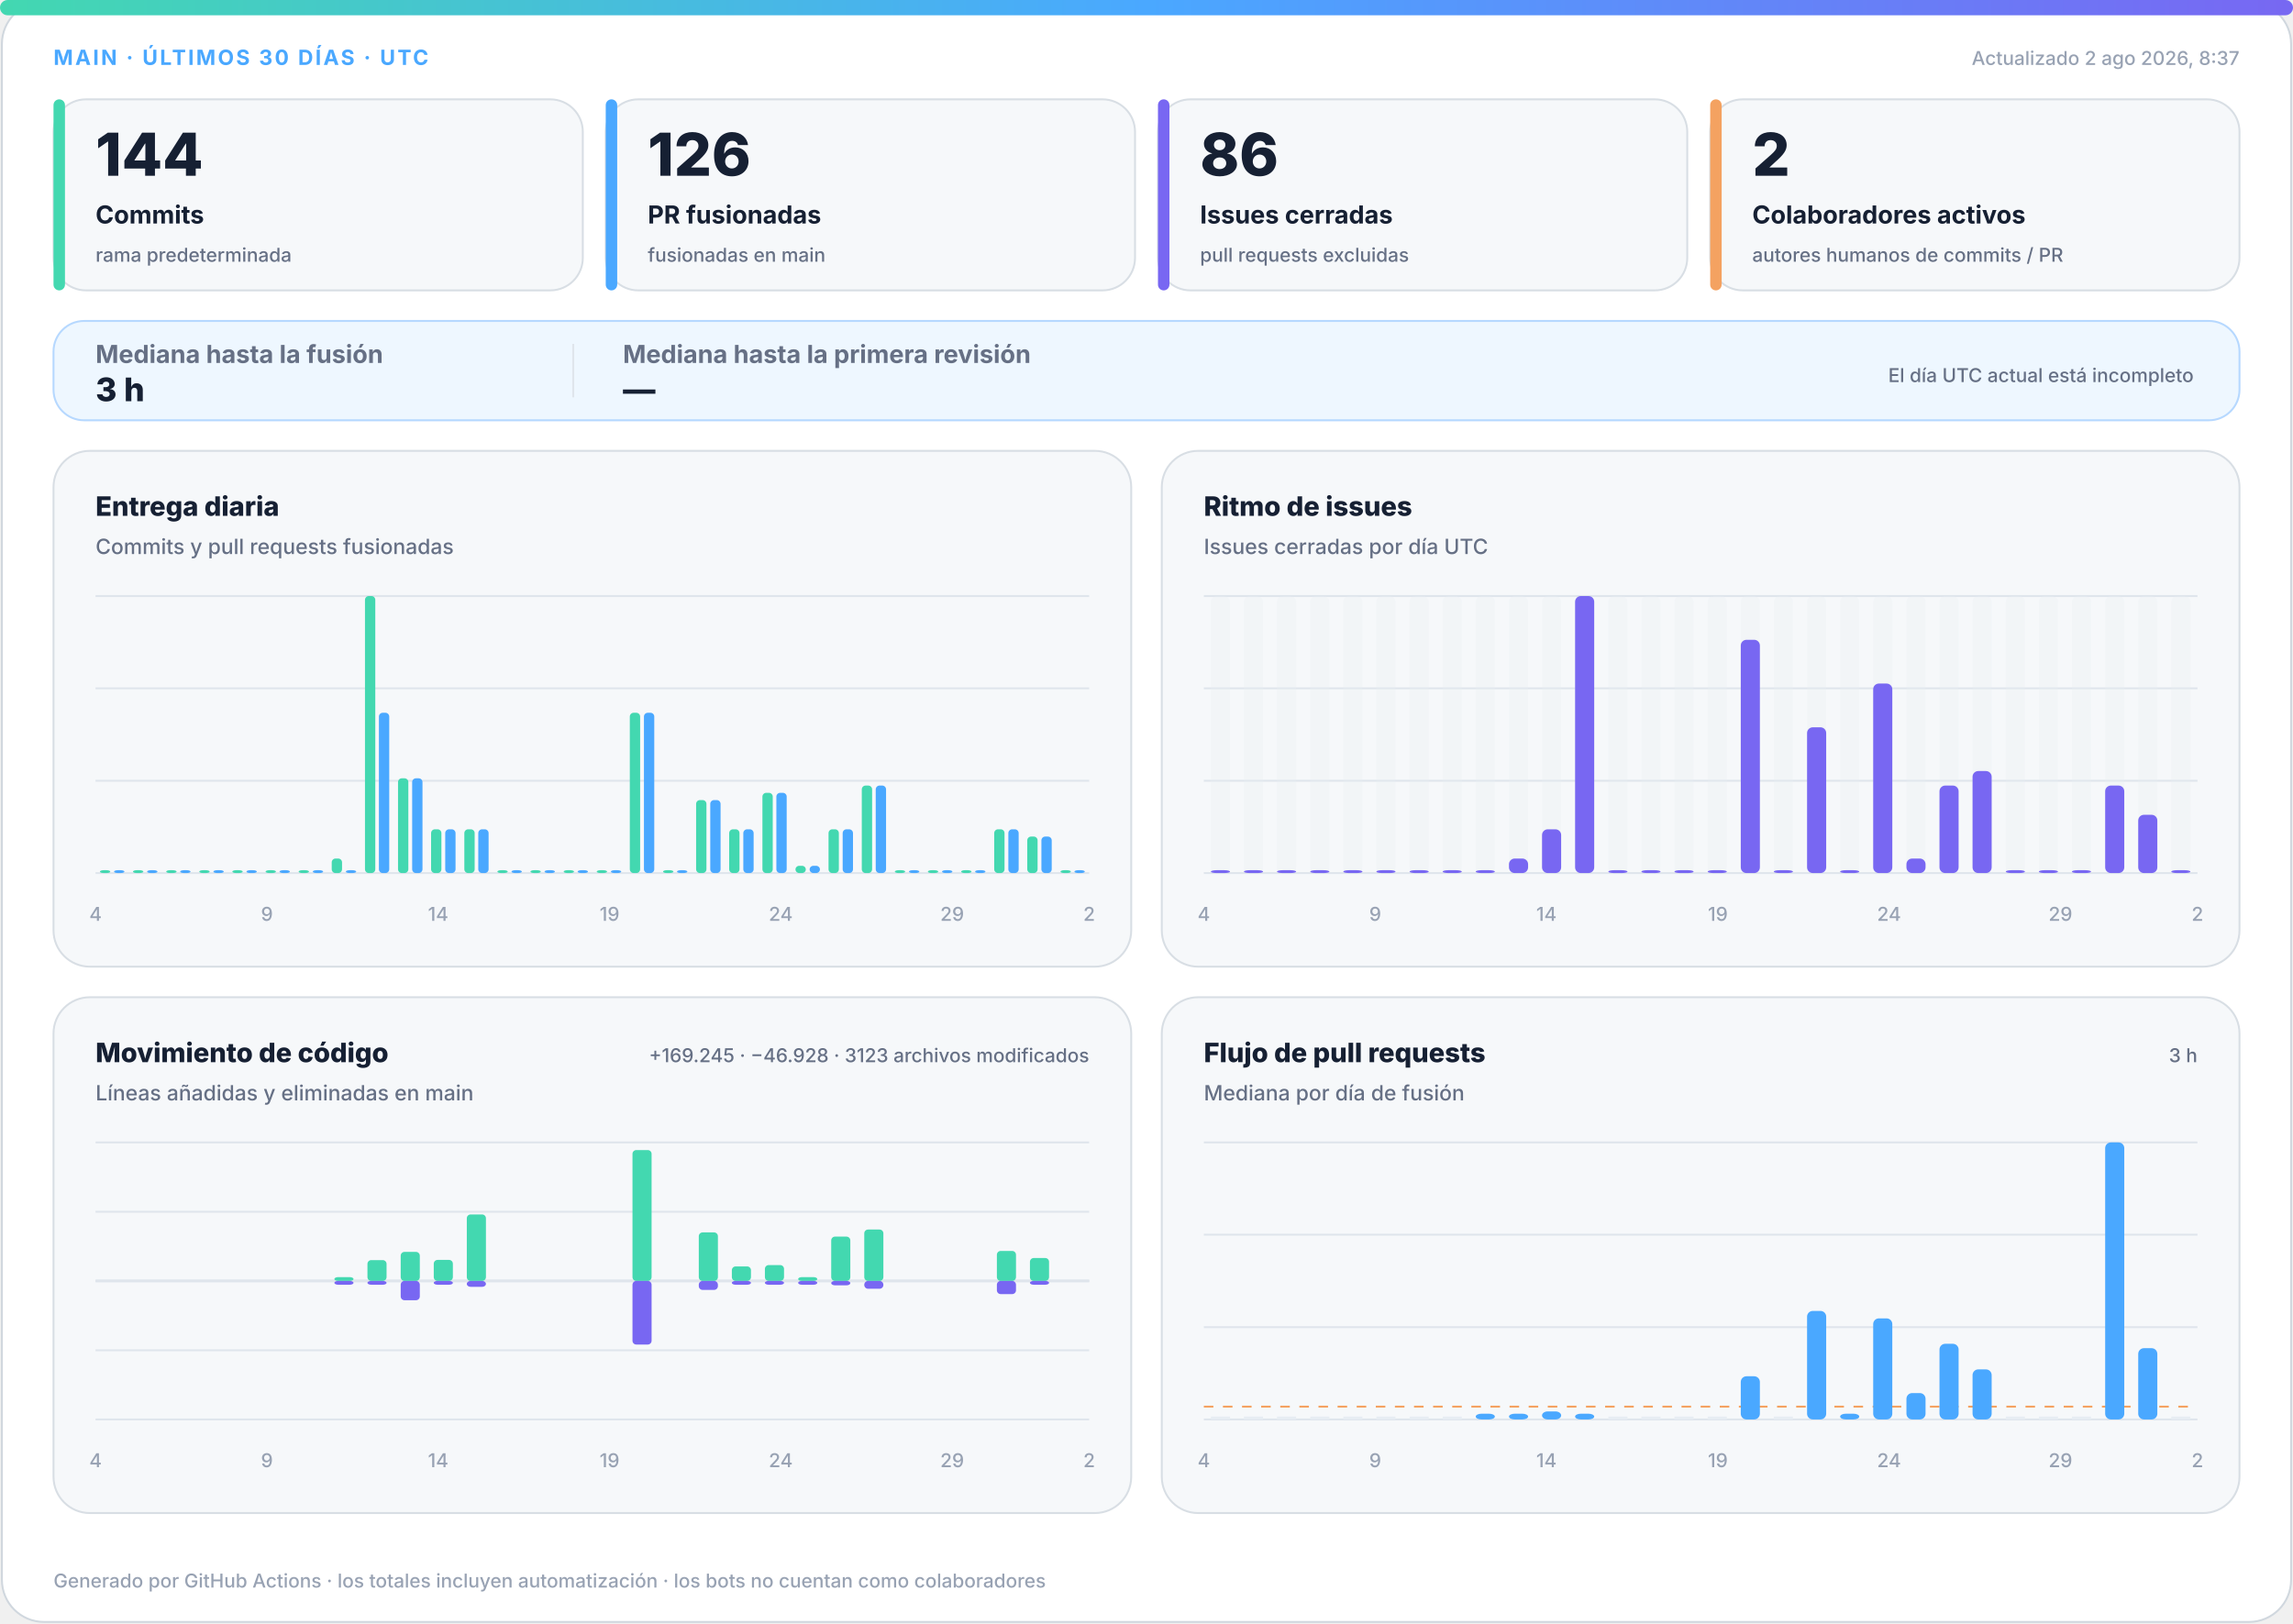
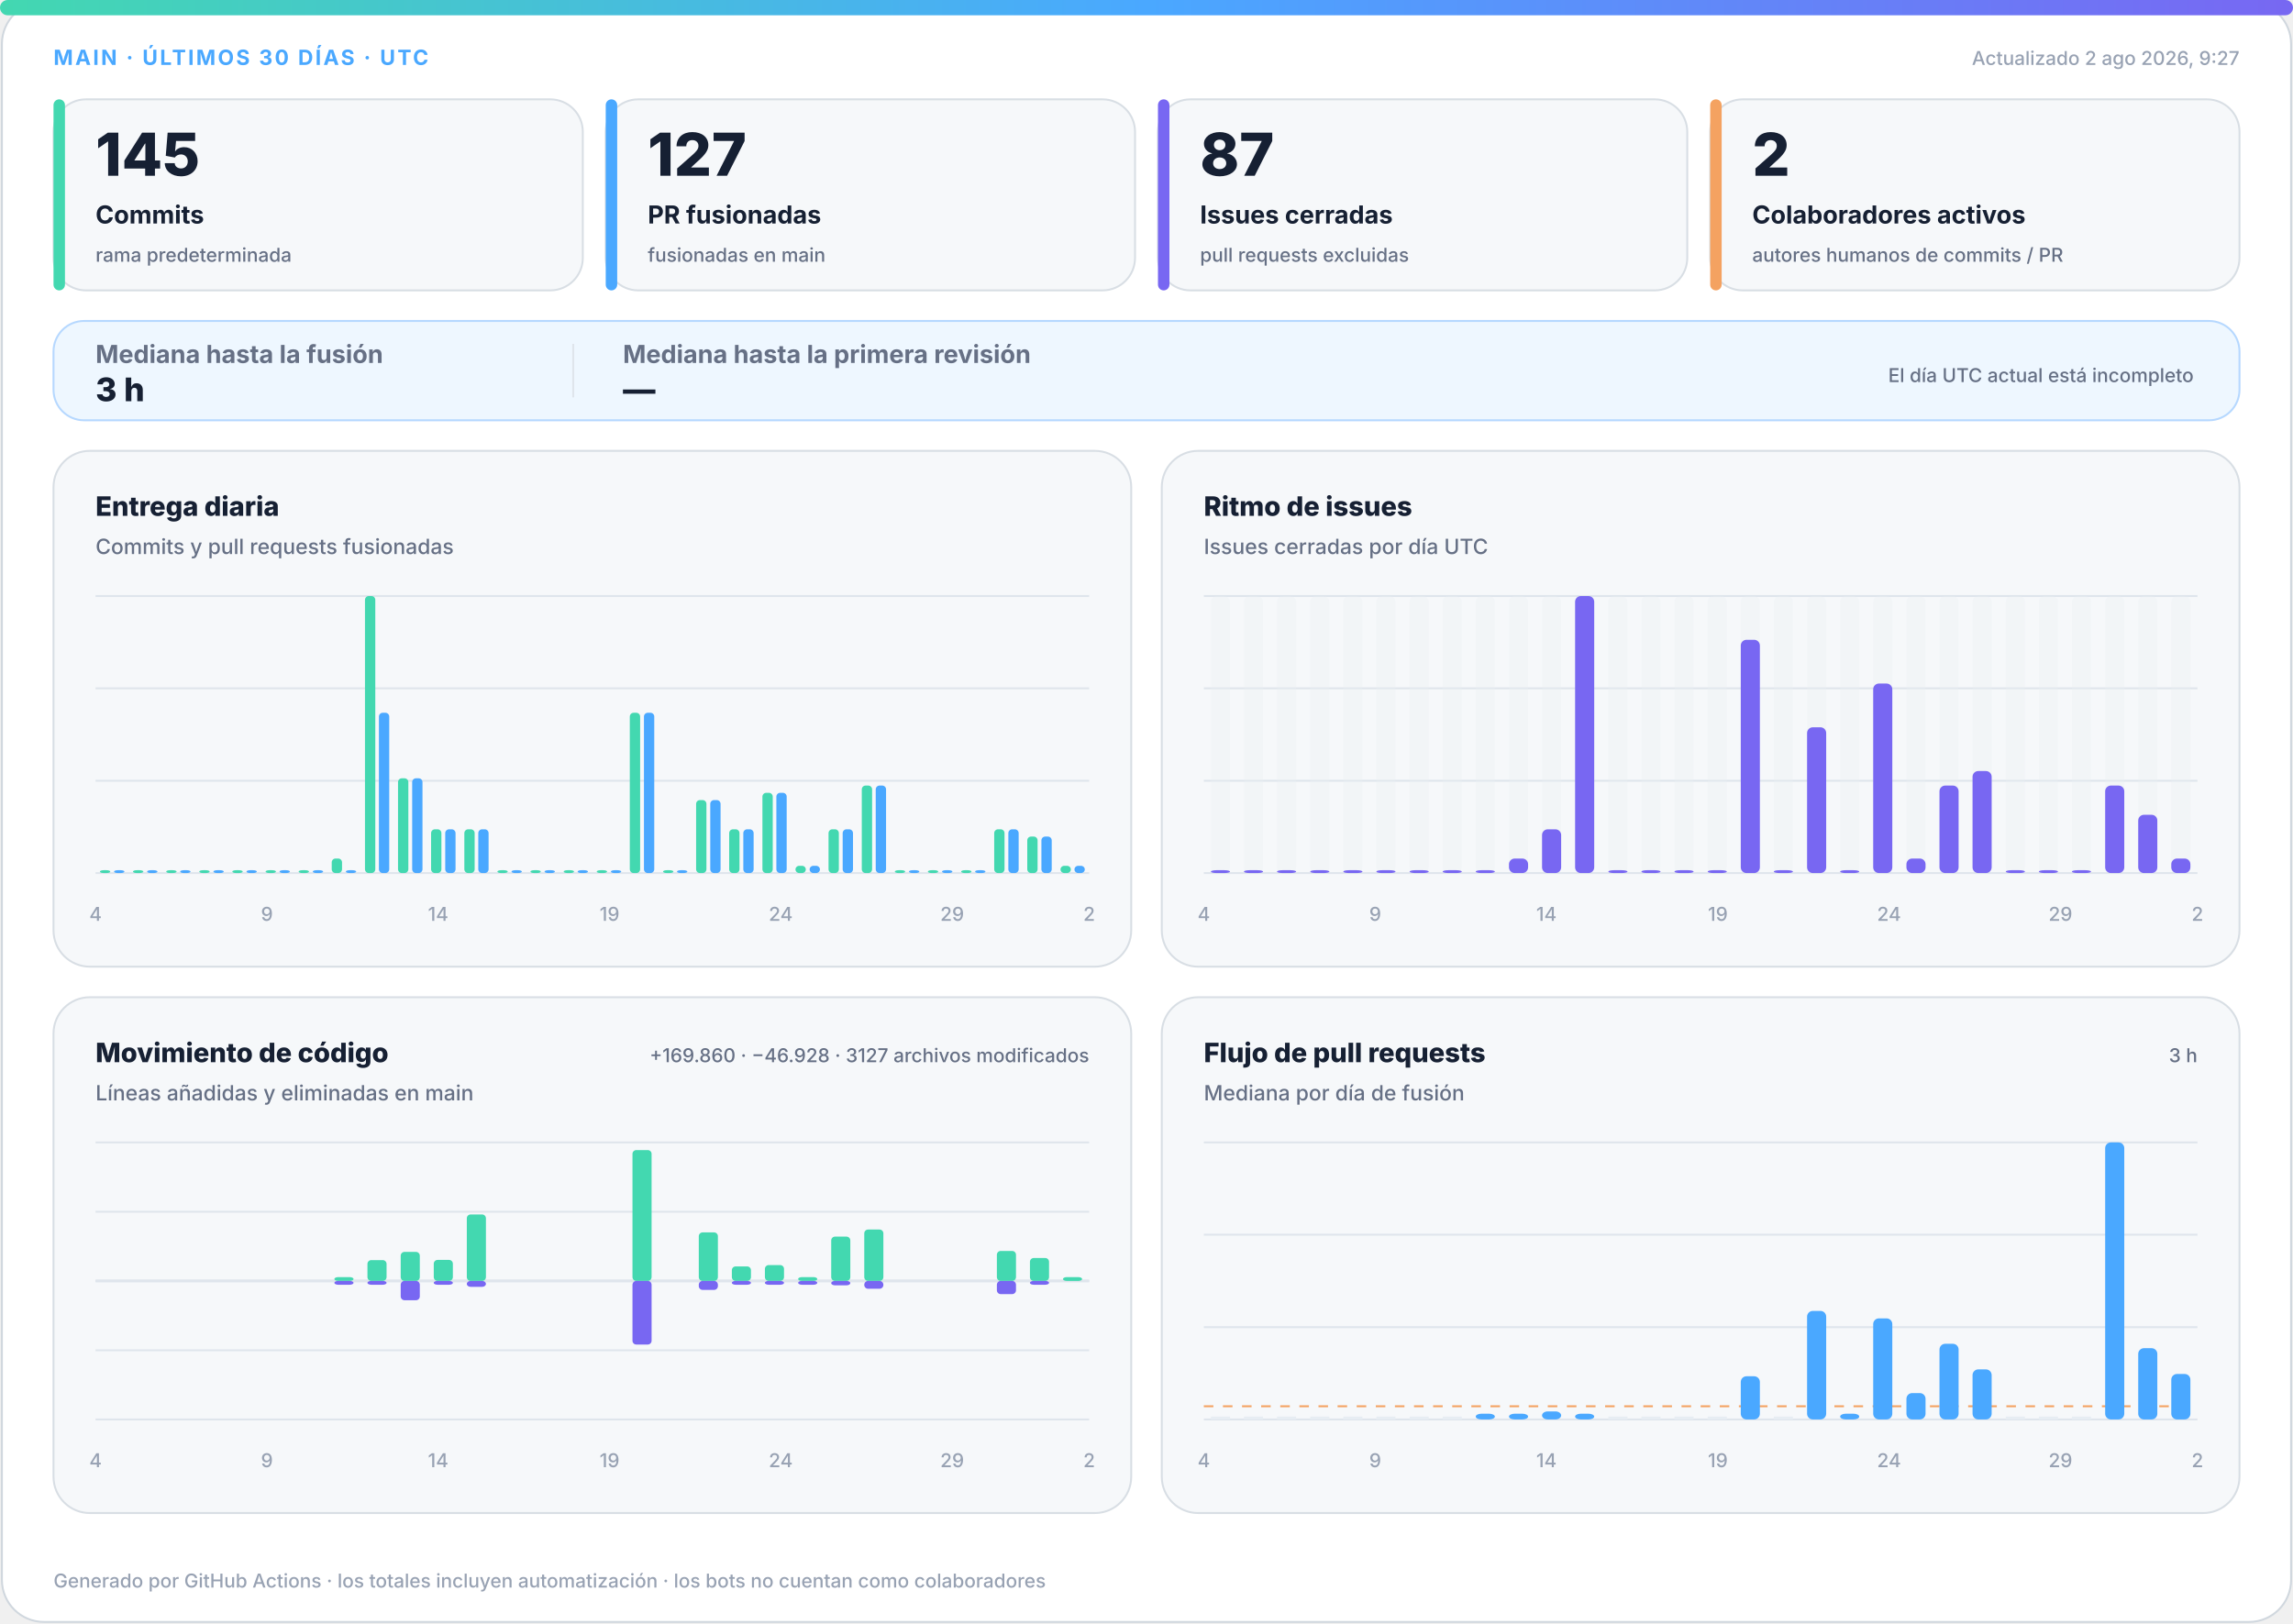
<svg xmlns="http://www.w3.org/2000/svg" width="1200" height="850" viewBox="0 0 1200 850" role="img" aria-labelledby="title desc">
  <defs>
    <linearGradient id="accent" x1="0" y1="0" x2="1" y2="0">
      <stop offset="0%" stop-color="#43d8b0" />
      <stop offset="50%" stop-color="#4aa8ff" />
      <stop offset="100%" stop-color="#7867f2" />
    </linearGradient>
    <linearGradient id="soft" x1="0" y1="0" x2="1" y2="1">
      <stop offset="0%" stop-color="#43d8b0" stop-opacity=".18" />
      <stop offset="100%" stop-color="#7867f2" stop-opacity=".12" />
    </linearGradient>
  </defs>
  <style>
.bg{fill:#fff;stroke:#d0d7de}.surface{fill:#f6f8fa;stroke:#d8dee4}.strong{fill:#eef7ff;stroke:#b6d8ff}.ink{fill:#162033}.muted{fill:#667085}.faint{fill:#98a2b3}.grid{stroke:#dfe5ec}.track{fill:#e7edf3}
.meta{font:750 11px -apple-system,BlinkMacSystemFont,"Segoe UI",sans-serif;letter-spacing:1.1px}.value{font:820 31px -apple-system,BlinkMacSystemFont,"Segoe UI",sans-serif}.label{font:720 13px -apple-system,BlinkMacSystemFont,"Segoe UI",sans-serif}.scope{font:520 10px -apple-system,BlinkMacSystemFont,"Segoe UI",sans-serif}.chart-title{font:760 14px -apple-system,BlinkMacSystemFont,"Segoe UI",sans-serif}.chart-subtitle{font:520 11px -apple-system,BlinkMacSystemFont,"Segoe UI",sans-serif}.small{font:540 10px -apple-system,BlinkMacSystemFont,"Segoe UI",sans-serif}.flow-value{font:780 17px -apple-system,BlinkMacSystemFont,"Segoe UI",sans-serif}
@media(prefers-color-scheme:dark){.bg{fill:#0d1117;stroke:#30363d}.surface{fill:#161b22;stroke:#30363d}.strong{fill:#10263a;stroke:#244d70}.ink{fill:#f0f6fc}.muted{fill:#a7b0bc}.faint{fill:#7d8590}.grid{stroke:#30363d}.track{fill:#27313d}}
</style>
  <rect class="bg" x="1" y="1" width="1198" height="848" rx="22" />
  <rect x="0" y="0" width="1200" height="8" rx="4" fill="url(#accent)" />
  <text class="meta" x="28" y="34" fill="#4aa8ff">MAIN · ÚLTIMOS 30 DÍAS · UTC</text>
-   <text class="small faint" x="1172" y="34" text-anchor="end">Actualizado 2 ago 2026, 8:37</text>
+   <text class="small faint" x="1172" y="34" text-anchor="end">Actualizado 2 ago 2026, 9:27</text>
  <g>
    <rect class="surface" x="28" y="52" width="277" height="100" rx="17" />
    <rect x="28" y="52" width="6" height="100" rx="3" fill="#43d8b0" />
-     <text class="value ink" x="50" y="92" style="font-size:31px">144</text>
+     <text class="value ink" x="50" y="92" style="font-size:31px">145</text>
    <text class="label ink" x="50" y="117" style="font-size:13px">Commits</text>
    <text class="scope muted" x="50" y="137" style="font-size:10px">rama predeterminada</text>
  </g>
  <g>
    <rect class="surface" x="317" y="52" width="277" height="100" rx="17" />
    <rect x="317" y="52" width="6" height="100" rx="3" fill="#4aa8ff" />
-     <text class="value ink" x="339" y="92" style="font-size:31px">126</text>
+     <text class="value ink" x="339" y="92" style="font-size:31px">127</text>
    <text class="label ink" x="339" y="117" style="font-size:13px">PR fusionadas</text>
    <text class="scope muted" x="339" y="137" style="font-size:10px">fusionadas en main</text>
  </g>
  <g>
    <rect class="surface" x="606" y="52" width="277" height="100" rx="17" />
    <rect x="606" y="52" width="6" height="100" rx="3" fill="#7867f2" />
-     <text class="value ink" x="628" y="92" style="font-size:31px">86</text>
+     <text class="value ink" x="628" y="92" style="font-size:31px">87</text>
    <text class="label ink" x="628" y="117" style="font-size:13px">Issues cerradas</text>
    <text class="scope muted" x="628" y="137" style="font-size:10px">pull requests excluidas</text>
  </g>
  <g>
    <rect class="surface" x="895" y="52" width="277" height="100" rx="17" />
    <rect x="895" y="52" width="6" height="100" rx="3" fill="#f4a261" />
    <text class="value ink" x="917" y="92" style="font-size:31px">2</text>
    <text class="label ink" x="917" y="117" style="font-size:13px">Colaboradores activos</text>
    <text class="scope muted" x="917" y="137" style="font-size:10px">autores humanos de commits / PR</text>
  </g>
  <g>
    <rect class="strong" x="28" y="168" width="1144" height="52" rx="16" fill="url(#soft)" />
    <text class="label muted" x="50" y="190">Mediana hasta la fusión</text>
    <text class="flow-value ink" x="50" y="210">3 h</text>
    <line class="grid" x1="300" y1="180" x2="300" y2="208" />
    <text class="label muted" x="326" y="190">Mediana hasta la primera revisión</text>
    <text class="flow-value ink" x="326" y="210">—</text>
    <text class="scope muted" x="1148" y="200" text-anchor="end">El día UTC actual está incompleto</text>
  </g>
  <g>
    <rect class="surface" x="28" y="236" width="564" height="270" rx="19" />
    <text class="chart-title ink" x="50" y="270">Entrega diaria</text>
    <text class="chart-subtitle muted" x="50" y="290">Commits y pull requests fusionadas</text>
    <line class="grid" x1="50" y1="312.0" x2="570" y2="312.0" />
    <line class="grid" x1="50" y1="360.3" x2="570" y2="360.3" />
    <line class="grid" x1="50" y1="408.7" x2="570" y2="408.7" />
    <line class="grid" x1="50" y1="457.0" x2="570" y2="457.0" />
    <rect x="52.3" y="455.5" width="5.4" height="1.5" rx="2" fill="#43d8b0" />
    <rect x="59.7" y="455.5" width="5.4" height="1.5" rx="2" fill="#4aa8ff" />
    <rect x="69.6" y="455.5" width="5.4" height="1.5" rx="2" fill="#43d8b0" />
    <rect x="77.0" y="455.5" width="5.4" height="1.5" rx="2" fill="#4aa8ff" />
    <rect x="87.0" y="455.5" width="5.4" height="1.5" rx="2" fill="#43d8b0" />
    <rect x="94.3" y="455.5" width="5.4" height="1.5" rx="2" fill="#4aa8ff" />
    <rect x="104.3" y="455.5" width="5.4" height="1.5" rx="2" fill="#43d8b0" />
    <rect x="111.7" y="455.5" width="5.4" height="1.5" rx="2" fill="#4aa8ff" />
    <rect x="121.6" y="455.5" width="5.4" height="1.5" rx="2" fill="#43d8b0" />
    <rect x="129.0" y="455.5" width="5.4" height="1.5" rx="2" fill="#4aa8ff" />
    <rect x="139.0" y="455.5" width="5.4" height="1.5" rx="2" fill="#43d8b0" />
    <rect x="146.3" y="455.5" width="5.4" height="1.5" rx="2" fill="#4aa8ff" />
    <rect x="156.3" y="455.5" width="5.4" height="1.5" rx="2" fill="#43d8b0" />
    <rect x="163.7" y="455.5" width="5.4" height="1.5" rx="2" fill="#4aa8ff" />
    <rect x="173.6" y="449.4" width="5.4" height="7.6" rx="2" fill="#43d8b0" />
    <rect x="181.0" y="455.5" width="5.4" height="1.5" rx="2" fill="#4aa8ff" />
    <rect x="191.0" y="312.0" width="5.4" height="145.0" rx="2" fill="#43d8b0" />
    <rect x="198.3" y="373.1" width="5.4" height="83.9" rx="2" fill="#4aa8ff" />
    <rect x="208.3" y="407.4" width="5.4" height="49.6" rx="2" fill="#43d8b0" />
    <rect x="215.7" y="407.4" width="5.4" height="49.6" rx="2" fill="#4aa8ff" />
    <rect x="225.6" y="434.1" width="5.4" height="22.9" rx="2" fill="#43d8b0" />
    <rect x="233.0" y="434.1" width="5.4" height="22.9" rx="2" fill="#4aa8ff" />
    <rect x="243.0" y="434.1" width="5.4" height="22.9" rx="2" fill="#43d8b0" />
    <rect x="250.3" y="434.1" width="5.4" height="22.9" rx="2" fill="#4aa8ff" />
    <rect x="260.3" y="455.5" width="5.4" height="1.5" rx="2" fill="#43d8b0" />
    <rect x="267.7" y="455.5" width="5.4" height="1.5" rx="2" fill="#4aa8ff" />
    <rect x="277.6" y="455.5" width="5.4" height="1.5" rx="2" fill="#43d8b0" />
    <rect x="285.0" y="455.5" width="5.4" height="1.5" rx="2" fill="#4aa8ff" />
    <rect x="295.0" y="455.5" width="5.4" height="1.5" rx="2" fill="#43d8b0" />
    <rect x="302.3" y="455.5" width="5.4" height="1.5" rx="2" fill="#4aa8ff" />
    <rect x="312.3" y="455.5" width="5.4" height="1.5" rx="2" fill="#43d8b0" />
    <rect x="319.7" y="455.5" width="5.4" height="1.5" rx="2" fill="#4aa8ff" />
    <rect x="329.6" y="373.1" width="5.4" height="83.9" rx="2" fill="#43d8b0" />
    <rect x="337.0" y="373.1" width="5.4" height="83.9" rx="2" fill="#4aa8ff" />
    <rect x="347.0" y="455.5" width="5.4" height="1.5" rx="2" fill="#43d8b0" />
    <rect x="354.3" y="455.5" width="5.4" height="1.5" rx="2" fill="#4aa8ff" />
    <rect x="364.3" y="418.8" width="5.4" height="38.2" rx="2" fill="#43d8b0" />
    <rect x="371.7" y="418.8" width="5.4" height="38.2" rx="2" fill="#4aa8ff" />
    <rect x="381.6" y="434.1" width="5.4" height="22.9" rx="2" fill="#43d8b0" />
    <rect x="389.0" y="434.1" width="5.4" height="22.9" rx="2" fill="#4aa8ff" />
    <rect x="399.0" y="415.0" width="5.4" height="42.0" rx="2" fill="#43d8b0" />
    <rect x="406.3" y="415.0" width="5.4" height="42.0" rx="2" fill="#4aa8ff" />
    <rect x="416.3" y="453.2" width="5.4" height="3.8" rx="2" fill="#43d8b0" />
    <rect x="423.7" y="453.2" width="5.4" height="3.8" rx="2" fill="#4aa8ff" />
    <rect x="433.6" y="434.1" width="5.4" height="22.9" rx="2" fill="#43d8b0" />
    <rect x="441.0" y="434.1" width="5.4" height="22.9" rx="2" fill="#4aa8ff" />
    <rect x="451.0" y="411.2" width="5.4" height="45.8" rx="2" fill="#43d8b0" />
    <rect x="458.3" y="411.2" width="5.4" height="45.8" rx="2" fill="#4aa8ff" />
    <rect x="468.3" y="455.5" width="5.4" height="1.5" rx="2" fill="#43d8b0" />
    <rect x="475.7" y="455.5" width="5.4" height="1.5" rx="2" fill="#4aa8ff" />
    <rect x="485.6" y="455.5" width="5.4" height="1.5" rx="2" fill="#43d8b0" />
    <rect x="493.0" y="455.5" width="5.4" height="1.5" rx="2" fill="#4aa8ff" />
    <rect x="503.0" y="455.5" width="5.4" height="1.5" rx="2" fill="#43d8b0" />
    <rect x="510.3" y="455.5" width="5.4" height="1.5" rx="2" fill="#4aa8ff" />
    <rect x="520.3" y="434.1" width="5.4" height="22.9" rx="2" fill="#43d8b0" />
    <rect x="527.7" y="434.1" width="5.4" height="22.9" rx="2" fill="#4aa8ff" />
    <rect x="537.6" y="437.9" width="5.4" height="19.1" rx="2" fill="#43d8b0" />
    <rect x="545.0" y="437.9" width="5.4" height="19.1" rx="2" fill="#4aa8ff" />
-     <rect x="555.0" y="455.5" width="5.4" height="1.5" rx="2" fill="#43d8b0" />
-     <rect x="562.3" y="455.5" width="5.4" height="1.5" rx="2" fill="#4aa8ff" />
+     <rect x="555.0" y="453.2" width="5.4" height="3.8" rx="2" fill="#43d8b0" />
+     <rect x="562.3" y="453.2" width="5.4" height="3.8" rx="2" fill="#4aa8ff" />
    <text class="small faint" x="50.0" y="482" text-anchor="middle">4</text>
    <text class="small faint" x="139.7" y="482" text-anchor="middle">9</text>
    <text class="small faint" x="229.3" y="482" text-anchor="middle">14</text>
    <text class="small faint" x="319.0" y="482" text-anchor="middle">19</text>
    <text class="small faint" x="408.6" y="482" text-anchor="middle">24</text>
    <text class="small faint" x="498.3" y="482" text-anchor="middle">29</text>
    <text class="small faint" x="570.0" y="482" text-anchor="middle">2</text>
  </g>
  <g>
    <rect class="surface" x="608" y="236" width="564" height="270" rx="19" />
    <text class="chart-title ink" x="630" y="270">Ritmo de issues</text>
    <text class="chart-subtitle muted" x="630" y="290">Issues cerradas por día UTC</text>
    <line class="grid" x1="630" y1="312.0" x2="1150" y2="312.0" />
    <line class="grid" x1="630" y1="360.3" x2="1150" y2="360.3" />
    <line class="grid" x1="630" y1="408.7" x2="1150" y2="408.7" />
    <line class="grid" x1="630" y1="457.0" x2="1150" y2="457.0" />
    <g>
      <rect class="track" x="633.7" y="312" width="10.0" height="145" rx="3" opacity=".3" />
      <rect x="633.7" y="455.5" width="10.0" height="1.5" rx="3" fill="#7867f2" />
    </g>
    <g>
      <rect class="track" x="651.0" y="312" width="10.0" height="145" rx="3" opacity=".3" />
      <rect x="651.0" y="455.5" width="10.0" height="1.5" rx="3" fill="#7867f2" />
    </g>
    <g>
      <rect class="track" x="668.3" y="312" width="10.0" height="145" rx="3" opacity=".3" />
      <rect x="668.3" y="455.5" width="10.0" height="1.5" rx="3" fill="#7867f2" />
    </g>
    <g>
      <rect class="track" x="685.7" y="312" width="10.0" height="145" rx="3" opacity=".3" />
      <rect x="685.7" y="455.5" width="10.0" height="1.5" rx="3" fill="#7867f2" />
    </g>
    <g>
      <rect class="track" x="703.0" y="312" width="10.0" height="145" rx="3" opacity=".3" />
      <rect x="703.0" y="455.5" width="10.0" height="1.5" rx="3" fill="#7867f2" />
    </g>
    <g>
      <rect class="track" x="720.3" y="312" width="10.0" height="145" rx="3" opacity=".3" />
      <rect x="720.3" y="455.5" width="10.0" height="1.5" rx="3" fill="#7867f2" />
    </g>
    <g>
      <rect class="track" x="737.7" y="312" width="10.0" height="145" rx="3" opacity=".3" />
      <rect x="737.7" y="455.5" width="10.0" height="1.5" rx="3" fill="#7867f2" />
    </g>
    <g>
      <rect class="track" x="755.0" y="312" width="10.0" height="145" rx="3" opacity=".3" />
      <rect x="755.0" y="455.5" width="10.0" height="1.5" rx="3" fill="#7867f2" />
    </g>
    <g>
      <rect class="track" x="772.3" y="312" width="10.0" height="145" rx="3" opacity=".3" />
      <rect x="772.3" y="455.5" width="10.0" height="1.5" rx="3" fill="#7867f2" />
    </g>
    <g>
      <rect class="track" x="789.7" y="312" width="10.0" height="145" rx="3" opacity=".3" />
      <rect x="789.7" y="449.4" width="10.0" height="7.6" rx="3" fill="#7867f2" />
    </g>
    <g>
      <rect class="track" x="807.0" y="312" width="10.0" height="145" rx="3" opacity=".3" />
      <rect x="807.0" y="434.1" width="10.0" height="22.9" rx="3" fill="#7867f2" />
    </g>
    <g>
      <rect class="track" x="824.3" y="312" width="10.0" height="145" rx="3" opacity=".3" />
      <rect x="824.3" y="312.0" width="10.0" height="145.0" rx="3" fill="#7867f2" />
    </g>
    <g>
      <rect class="track" x="841.7" y="312" width="10.0" height="145" rx="3" opacity=".3" />
      <rect x="841.7" y="455.5" width="10.0" height="1.5" rx="3" fill="#7867f2" />
    </g>
    <g>
      <rect class="track" x="859.0" y="312" width="10.0" height="145" rx="3" opacity=".3" />
      <rect x="859.0" y="455.5" width="10.0" height="1.5" rx="3" fill="#7867f2" />
    </g>
    <g>
      <rect class="track" x="876.3" y="312" width="10.0" height="145" rx="3" opacity=".3" />
      <rect x="876.3" y="455.5" width="10.0" height="1.5" rx="3" fill="#7867f2" />
    </g>
    <g>
      <rect class="track" x="893.7" y="312" width="10.0" height="145" rx="3" opacity=".3" />
      <rect x="893.7" y="455.5" width="10.0" height="1.5" rx="3" fill="#7867f2" />
    </g>
    <g>
      <rect class="track" x="911.0" y="312" width="10.0" height="145" rx="3" opacity=".3" />
      <rect x="911.0" y="334.9" width="10.0" height="122.1" rx="3" fill="#7867f2" />
    </g>
    <g>
      <rect class="track" x="928.3" y="312" width="10.0" height="145" rx="3" opacity=".3" />
      <rect x="928.3" y="455.5" width="10.0" height="1.5" rx="3" fill="#7867f2" />
    </g>
    <g>
      <rect class="track" x="945.7" y="312" width="10.0" height="145" rx="3" opacity=".3" />
      <rect x="945.7" y="380.7" width="10.0" height="76.3" rx="3" fill="#7867f2" />
    </g>
    <g>
      <rect class="track" x="963.0" y="312" width="10.0" height="145" rx="3" opacity=".3" />
      <rect x="963.0" y="455.5" width="10.0" height="1.5" rx="3" fill="#7867f2" />
    </g>
    <g>
      <rect class="track" x="980.3" y="312" width="10.0" height="145" rx="3" opacity=".3" />
      <rect x="980.3" y="357.8" width="10.0" height="99.2" rx="3" fill="#7867f2" />
    </g>
    <g>
      <rect class="track" x="997.7" y="312" width="10.0" height="145" rx="3" opacity=".3" />
      <rect x="997.7" y="449.4" width="10.0" height="7.6" rx="3" fill="#7867f2" />
    </g>
    <g>
      <rect class="track" x="1015.0" y="312" width="10.0" height="145" rx="3" opacity=".3" />
      <rect x="1015.0" y="411.2" width="10.0" height="45.8" rx="3" fill="#7867f2" />
    </g>
    <g>
      <rect class="track" x="1032.3" y="312" width="10.0" height="145" rx="3" opacity=".3" />
      <rect x="1032.3" y="403.6" width="10.0" height="53.4" rx="3" fill="#7867f2" />
    </g>
    <g>
      <rect class="track" x="1049.7" y="312" width="10.0" height="145" rx="3" opacity=".3" />
      <rect x="1049.7" y="455.5" width="10.0" height="1.5" rx="3" fill="#7867f2" />
    </g>
    <g>
      <rect class="track" x="1067.0" y="312" width="10.0" height="145" rx="3" opacity=".3" />
      <rect x="1067.0" y="455.5" width="10.0" height="1.5" rx="3" fill="#7867f2" />
    </g>
    <g>
      <rect class="track" x="1084.3" y="312" width="10.0" height="145" rx="3" opacity=".3" />
      <rect x="1084.3" y="455.5" width="10.0" height="1.5" rx="3" fill="#7867f2" />
    </g>
    <g>
      <rect class="track" x="1101.7" y="312" width="10.0" height="145" rx="3" opacity=".3" />
      <rect x="1101.7" y="411.2" width="10.0" height="45.8" rx="3" fill="#7867f2" />
    </g>
    <g>
      <rect class="track" x="1119.0" y="312" width="10.0" height="145" rx="3" opacity=".3" />
      <rect x="1119.0" y="426.5" width="10.0" height="30.5" rx="3" fill="#7867f2" />
    </g>
    <g>
      <rect class="track" x="1136.3" y="312" width="10.0" height="145" rx="3" opacity=".3" />
-       <rect x="1136.3" y="455.5" width="10.0" height="1.5" rx="3" fill="#7867f2" />
+       <rect x="1136.3" y="449.4" width="10.0" height="7.6" rx="3" fill="#7867f2" />
    </g>
    <text class="small faint" x="630.0" y="482" text-anchor="middle">4</text>
    <text class="small faint" x="719.7" y="482" text-anchor="middle">9</text>
    <text class="small faint" x="809.3" y="482" text-anchor="middle">14</text>
    <text class="small faint" x="899.0" y="482" text-anchor="middle">19</text>
    <text class="small faint" x="988.6" y="482" text-anchor="middle">24</text>
    <text class="small faint" x="1078.3" y="482" text-anchor="middle">29</text>
    <text class="small faint" x="1150.0" y="482" text-anchor="middle">2</text>
  </g>
  <g>
    <rect class="surface" x="28" y="522" width="564" height="270" rx="19" />
    <text class="chart-title ink" x="50" y="556">Movimiento de código</text>
    <text class="chart-subtitle muted" x="50" y="576">Líneas añadidas y eliminadas en main</text>
-     <text class="small muted" x="570" y="556" text-anchor="end">+169.245 · −46.928 · 3123 archivos modificados</text>
+     <text class="small muted" x="570" y="556" text-anchor="end">+169.860 · −46.928 · 3127 archivos modificados</text>
    <line class="grid" x1="50" y1="598.0" x2="570" y2="598.0" />
    <line class="grid" x1="50" y1="634.3" x2="570" y2="634.3" />
    <line class="grid" x1="50" y1="670.5" x2="570" y2="670.5" />
    <line class="grid" x1="50" y1="706.8" x2="570" y2="706.8" />
    <line class="grid" x1="50" y1="743.0" x2="570" y2="743.0" />
    <line class="grid" x1="50" y1="670.5" x2="570" y2="670.5" stroke-width="1.5" />
    <rect x="53.7" y="670.5" width="10.0" height="0.0" rx="2" fill="#43d8b0" />
    <rect x="53.7" y="670.5" width="10.0" height="0.0" rx="2" fill="#7867f2" />
    <rect x="71.0" y="670.5" width="10.0" height="0.0" rx="2" fill="#43d8b0" />
    <rect x="71.0" y="670.5" width="10.0" height="0.0" rx="2" fill="#7867f2" />
    <rect x="88.3" y="670.5" width="10.0" height="0.0" rx="2" fill="#43d8b0" />
    <rect x="88.3" y="670.5" width="10.0" height="0.0" rx="2" fill="#7867f2" />
    <rect x="105.7" y="670.5" width="10.0" height="0.0" rx="2" fill="#43d8b0" />
    <rect x="105.7" y="670.5" width="10.0" height="0.0" rx="2" fill="#7867f2" />
    <rect x="123.0" y="670.5" width="10.0" height="0.0" rx="2" fill="#43d8b0" />
    <rect x="123.0" y="670.5" width="10.0" height="0.0" rx="2" fill="#7867f2" />
    <rect x="140.3" y="670.5" width="10.0" height="0.0" rx="2" fill="#43d8b0" />
    <rect x="140.3" y="670.5" width="10.0" height="0.0" rx="2" fill="#7867f2" />
    <rect x="157.7" y="670.5" width="10.0" height="0.0" rx="2" fill="#43d8b0" />
    <rect x="157.7" y="670.5" width="10.0" height="0.0" rx="2" fill="#7867f2" />
    <rect x="175.0" y="668.5" width="10.0" height="2.0" rx="2" fill="#43d8b0" />
    <rect x="175.0" y="670.5" width="10.0" height="2.0" rx="2" fill="#7867f2" />
    <rect x="192.3" y="659.6" width="10.0" height="10.9" rx="2" fill="#43d8b0" />
    <rect x="192.3" y="670.5" width="10.0" height="2.0" rx="2" fill="#7867f2" />
    <rect x="209.7" y="655.3" width="10.0" height="15.2" rx="2" fill="#43d8b0" />
    <rect x="209.7" y="670.5" width="10.0" height="10.1" rx="2" fill="#7867f2" />
    <rect x="227.0" y="659.5" width="10.0" height="11.0" rx="2" fill="#43d8b0" />
    <rect x="227.0" y="670.5" width="10.0" height="2.0" rx="2" fill="#7867f2" />
    <rect x="244.3" y="635.7" width="10.0" height="34.8" rx="2" fill="#43d8b0" />
    <rect x="244.3" y="670.5" width="10.0" height="3.1" rx="2" fill="#7867f2" />
    <rect x="261.7" y="670.5" width="10.0" height="0.0" rx="2" fill="#43d8b0" />
    <rect x="261.7" y="670.5" width="10.0" height="0.0" rx="2" fill="#7867f2" />
    <rect x="279.0" y="670.5" width="10.0" height="0.0" rx="2" fill="#43d8b0" />
    <rect x="279.0" y="670.5" width="10.0" height="0.0" rx="2" fill="#7867f2" />
    <rect x="296.3" y="670.5" width="10.0" height="0.0" rx="2" fill="#43d8b0" />
    <rect x="296.3" y="670.5" width="10.0" height="0.0" rx="2" fill="#7867f2" />
    <rect x="313.7" y="670.5" width="10.0" height="0.0" rx="2" fill="#43d8b0" />
    <rect x="313.7" y="670.5" width="10.0" height="0.0" rx="2" fill="#7867f2" />
    <rect x="331.0" y="602.0" width="10.0" height="68.5" rx="2" fill="#43d8b0" />
    <rect x="331.0" y="670.5" width="10.0" height="33.3" rx="2" fill="#7867f2" />
    <rect x="348.3" y="670.5" width="10.0" height="0.0" rx="2" fill="#43d8b0" />
    <rect x="348.3" y="670.5" width="10.0" height="0.0" rx="2" fill="#7867f2" />
    <rect x="365.7" y="645.1" width="10.0" height="25.4" rx="2" fill="#43d8b0" />
    <rect x="365.7" y="670.5" width="10.0" height="4.7" rx="2" fill="#7867f2" />
    <rect x="383.0" y="662.9" width="10.0" height="7.6" rx="2" fill="#43d8b0" />
    <rect x="383.0" y="670.5" width="10.0" height="2.0" rx="2" fill="#7867f2" />
    <rect x="400.3" y="662.2" width="10.0" height="8.3" rx="2" fill="#43d8b0" />
    <rect x="400.3" y="670.5" width="10.0" height="2.0" rx="2" fill="#7867f2" />
    <rect x="417.7" y="668.5" width="10.0" height="2.0" rx="2" fill="#43d8b0" />
    <rect x="417.7" y="670.5" width="10.0" height="2.0" rx="2" fill="#7867f2" />
    <rect x="435.0" y="647.3" width="10.0" height="23.2" rx="2" fill="#43d8b0" />
    <rect x="435.0" y="670.5" width="10.0" height="2.3" rx="2" fill="#7867f2" />
    <rect x="452.3" y="643.6" width="10.0" height="26.9" rx="2" fill="#43d8b0" />
    <rect x="452.3" y="670.5" width="10.0" height="4.1" rx="2" fill="#7867f2" />
    <rect x="469.7" y="670.5" width="10.0" height="0.0" rx="2" fill="#43d8b0" />
    <rect x="469.7" y="670.5" width="10.0" height="0.0" rx="2" fill="#7867f2" />
    <rect x="487.0" y="670.5" width="10.0" height="0.0" rx="2" fill="#43d8b0" />
    <rect x="487.0" y="670.5" width="10.0" height="0.0" rx="2" fill="#7867f2" />
    <rect x="504.3" y="670.5" width="10.0" height="0.0" rx="2" fill="#43d8b0" />
    <rect x="504.3" y="670.5" width="10.0" height="0.0" rx="2" fill="#7867f2" />
    <rect x="521.7" y="654.8" width="10.0" height="15.7" rx="2" fill="#43d8b0" />
    <rect x="521.7" y="670.5" width="10.0" height="6.9" rx="2" fill="#7867f2" />
    <rect x="539.0" y="658.5" width="10.0" height="12.0" rx="2" fill="#43d8b0" />
    <rect x="539.0" y="670.5" width="10.0" height="2.0" rx="2" fill="#7867f2" />
-     <rect x="556.3" y="670.5" width="10.0" height="0.0" rx="2" fill="#43d8b0" />
+     <rect x="556.3" y="668.5" width="10.0" height="2.0" rx="2" fill="#43d8b0" />
    <rect x="556.3" y="670.5" width="10.0" height="0.0" rx="2" fill="#7867f2" />
    <text class="small faint" x="50.0" y="768" text-anchor="middle">4</text>
    <text class="small faint" x="139.7" y="768" text-anchor="middle">9</text>
    <text class="small faint" x="229.3" y="768" text-anchor="middle">14</text>
    <text class="small faint" x="319.0" y="768" text-anchor="middle">19</text>
    <text class="small faint" x="408.6" y="768" text-anchor="middle">24</text>
    <text class="small faint" x="498.3" y="768" text-anchor="middle">29</text>
    <text class="small faint" x="570.0" y="768" text-anchor="middle">2</text>
  </g>
  <g>
    <rect class="surface" x="608" y="522" width="564" height="270" rx="19" />
    <text class="chart-title ink" x="630" y="556">Flujo de pull requests</text>
    <text class="chart-subtitle muted" x="630" y="576">Mediana por día de fusión</text>
    <text class="small muted" x="1150" y="556" text-anchor="end">3 h</text>
    <line class="grid" x1="630" y1="598.0" x2="1150" y2="598.0" />
    <line class="grid" x1="630" y1="646.3" x2="1150" y2="646.3" />
    <line class="grid" x1="630" y1="694.7" x2="1150" y2="694.7" />
    <line class="grid" x1="630" y1="743.0" x2="1150" y2="743.0" />
-     <line x1="630" y1="736.3" x2="1150" y2="736.3" stroke="#f4a261" stroke-dasharray="5 5" />
+     <line x1="630" y1="736.1" x2="1150" y2="736.1" stroke="#f4a261" stroke-dasharray="5 5" />
    <rect class="track" x="633.7" y="741.5" width="10.0" height="1.5" />
    <rect class="track" x="651.0" y="741.5" width="10.0" height="1.5" />
    <rect class="track" x="668.3" y="741.5" width="10.0" height="1.5" />
    <rect class="track" x="685.7" y="741.5" width="10.0" height="1.5" />
    <rect class="track" x="703.0" y="741.5" width="10.0" height="1.5" />
    <rect class="track" x="720.3" y="741.5" width="10.0" height="1.5" />
    <rect class="track" x="737.7" y="741.5" width="10.0" height="1.5" />
    <rect class="track" x="755.0" y="741.5" width="10.0" height="1.5" />
    <rect x="772.3" y="740.0" width="10.0" height="3.0" rx="3" fill="#4aa8ff" />
    <rect x="789.7" y="740.0" width="10.0" height="3.0" rx="3" fill="#4aa8ff" />
    <rect x="807.0" y="738.8" width="10.0" height="4.2" rx="3" fill="#4aa8ff" />
    <rect x="824.3" y="740.0" width="10.0" height="3.0" rx="3" fill="#4aa8ff" />
    <rect class="track" x="841.7" y="741.5" width="10.0" height="1.5" />
    <rect class="track" x="859.0" y="741.5" width="10.0" height="1.5" />
    <rect class="track" x="876.3" y="741.5" width="10.0" height="1.5" />
    <rect class="track" x="893.7" y="741.5" width="10.0" height="1.5" />
    <rect x="911.0" y="720.4" width="10.0" height="22.6" rx="3" fill="#4aa8ff" />
    <rect class="track" x="928.3" y="741.5" width="10.0" height="1.5" />
    <rect x="945.7" y="686.2" width="10.0" height="56.8" rx="3" fill="#4aa8ff" />
    <rect x="963.0" y="740.0" width="10.0" height="3.0" rx="3" fill="#4aa8ff" />
    <rect x="980.3" y="690.1" width="10.0" height="52.9" rx="3" fill="#4aa8ff" />
    <rect x="997.7" y="729.2" width="10.0" height="13.8" rx="3" fill="#4aa8ff" />
    <rect x="1015.0" y="703.4" width="10.0" height="39.6" rx="3" fill="#4aa8ff" />
    <rect x="1032.3" y="716.8" width="10.0" height="26.2" rx="3" fill="#4aa8ff" />
    <rect class="track" x="1049.7" y="741.5" width="10.0" height="1.5" />
    <rect class="track" x="1067.0" y="741.5" width="10.0" height="1.5" />
    <rect class="track" x="1084.3" y="741.5" width="10.0" height="1.5" />
    <rect x="1101.7" y="598.0" width="10.0" height="145.0" rx="3" fill="#4aa8ff" />
    <rect x="1119.0" y="705.7" width="10.0" height="37.3" rx="3" fill="#4aa8ff" />
-     <rect class="track" x="1136.3" y="741.5" width="10.0" height="1.5" />
+     <rect x="1136.3" y="719.2" width="10.0" height="23.8" rx="3" fill="#4aa8ff" />
    <text class="small faint" x="630.0" y="768" text-anchor="middle">4</text>
    <text class="small faint" x="719.7" y="768" text-anchor="middle">9</text>
    <text class="small faint" x="809.3" y="768" text-anchor="middle">14</text>
    <text class="small faint" x="899.0" y="768" text-anchor="middle">19</text>
    <text class="small faint" x="988.6" y="768" text-anchor="middle">24</text>
    <text class="small faint" x="1078.3" y="768" text-anchor="middle">29</text>
    <text class="small faint" x="1150.0" y="768" text-anchor="middle">2</text>
  </g>
  <text class="small faint" x="28" y="831">Generado por GitHub Actions · los totales incluyen automatización · los bots no cuentan como colaboradores</text>
</svg>
